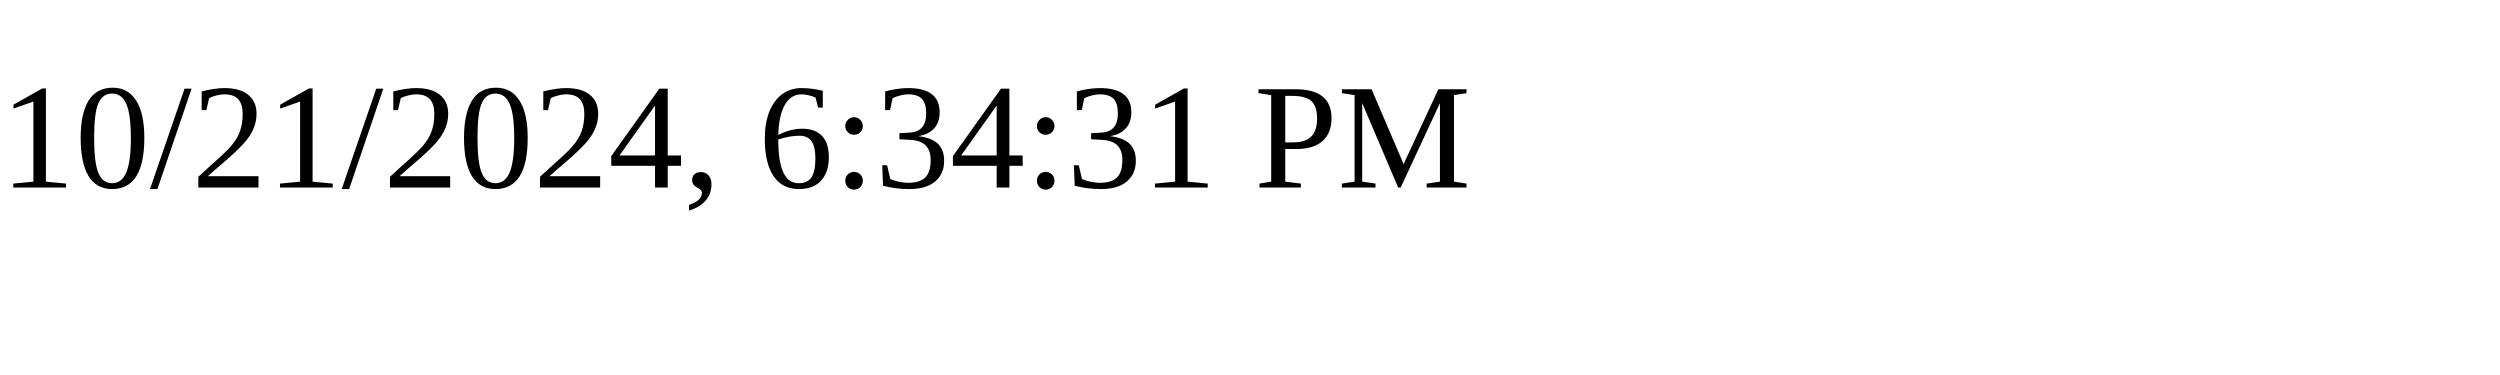
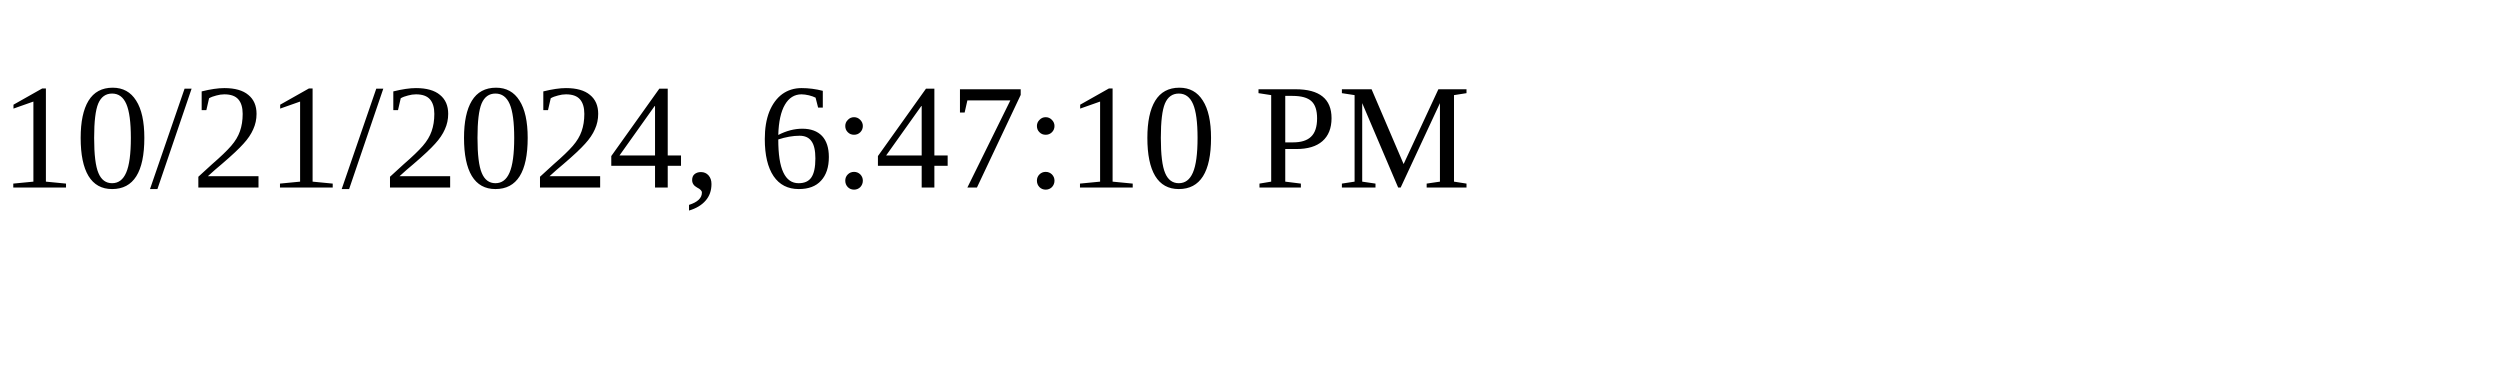
<svg xmlns="http://www.w3.org/2000/svg" height="30" width="200">
-   <text x="0" y="15">10/21/2024, 6:34:31 PM</text>
+   <text x="0" y="15">10/21/2024, 6:47:10 PM</text>
</svg>
